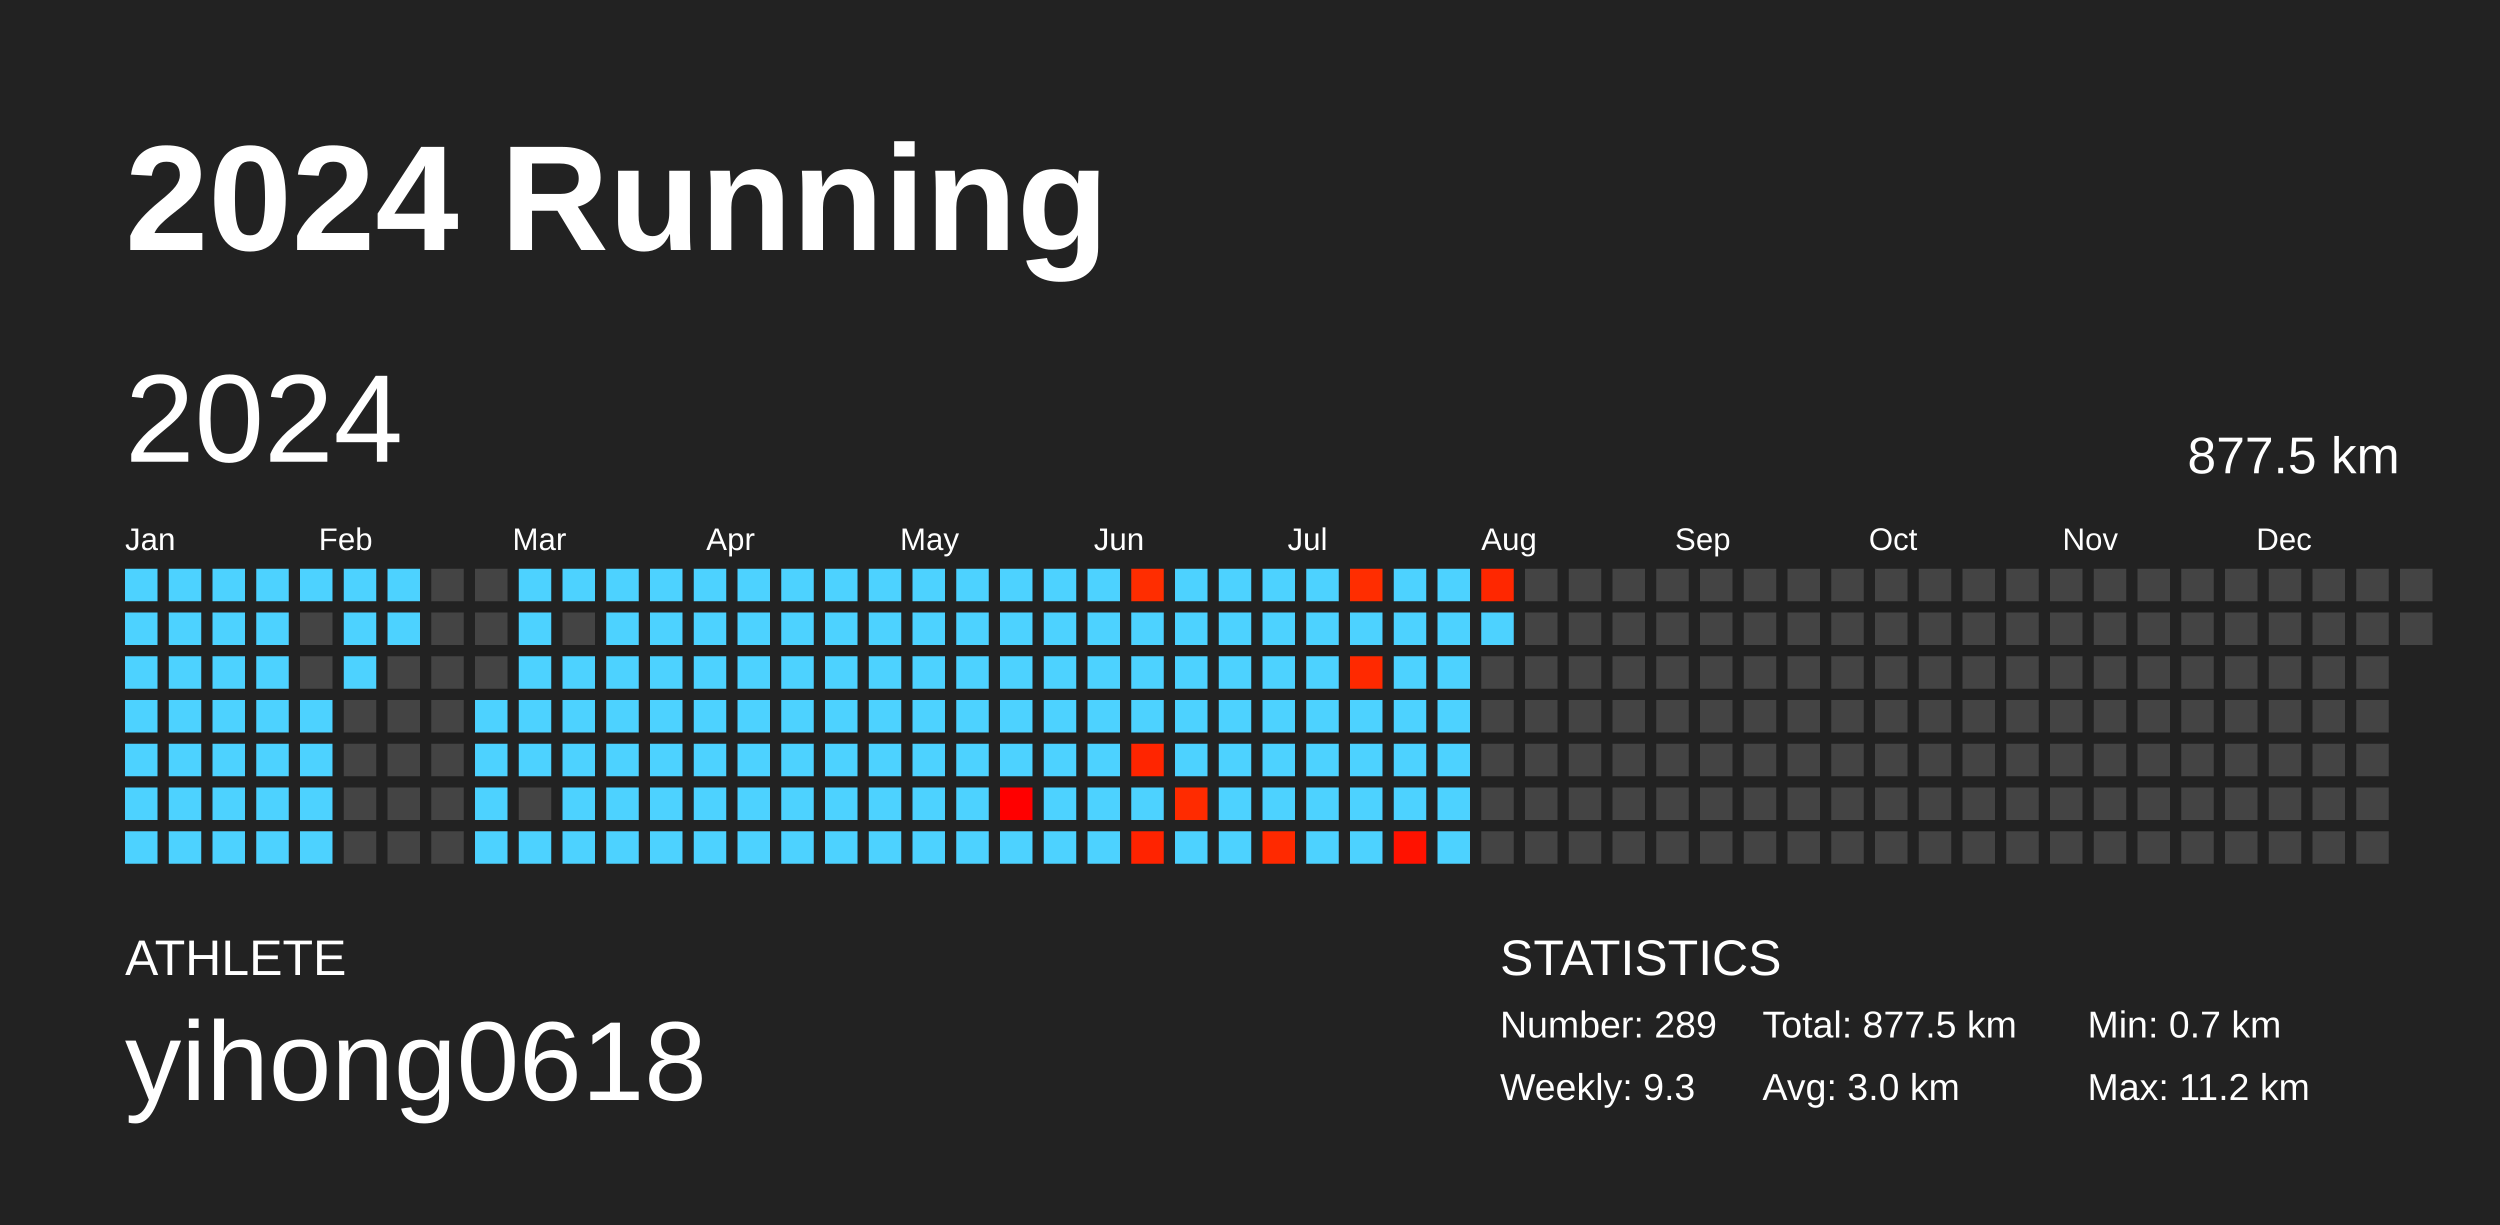
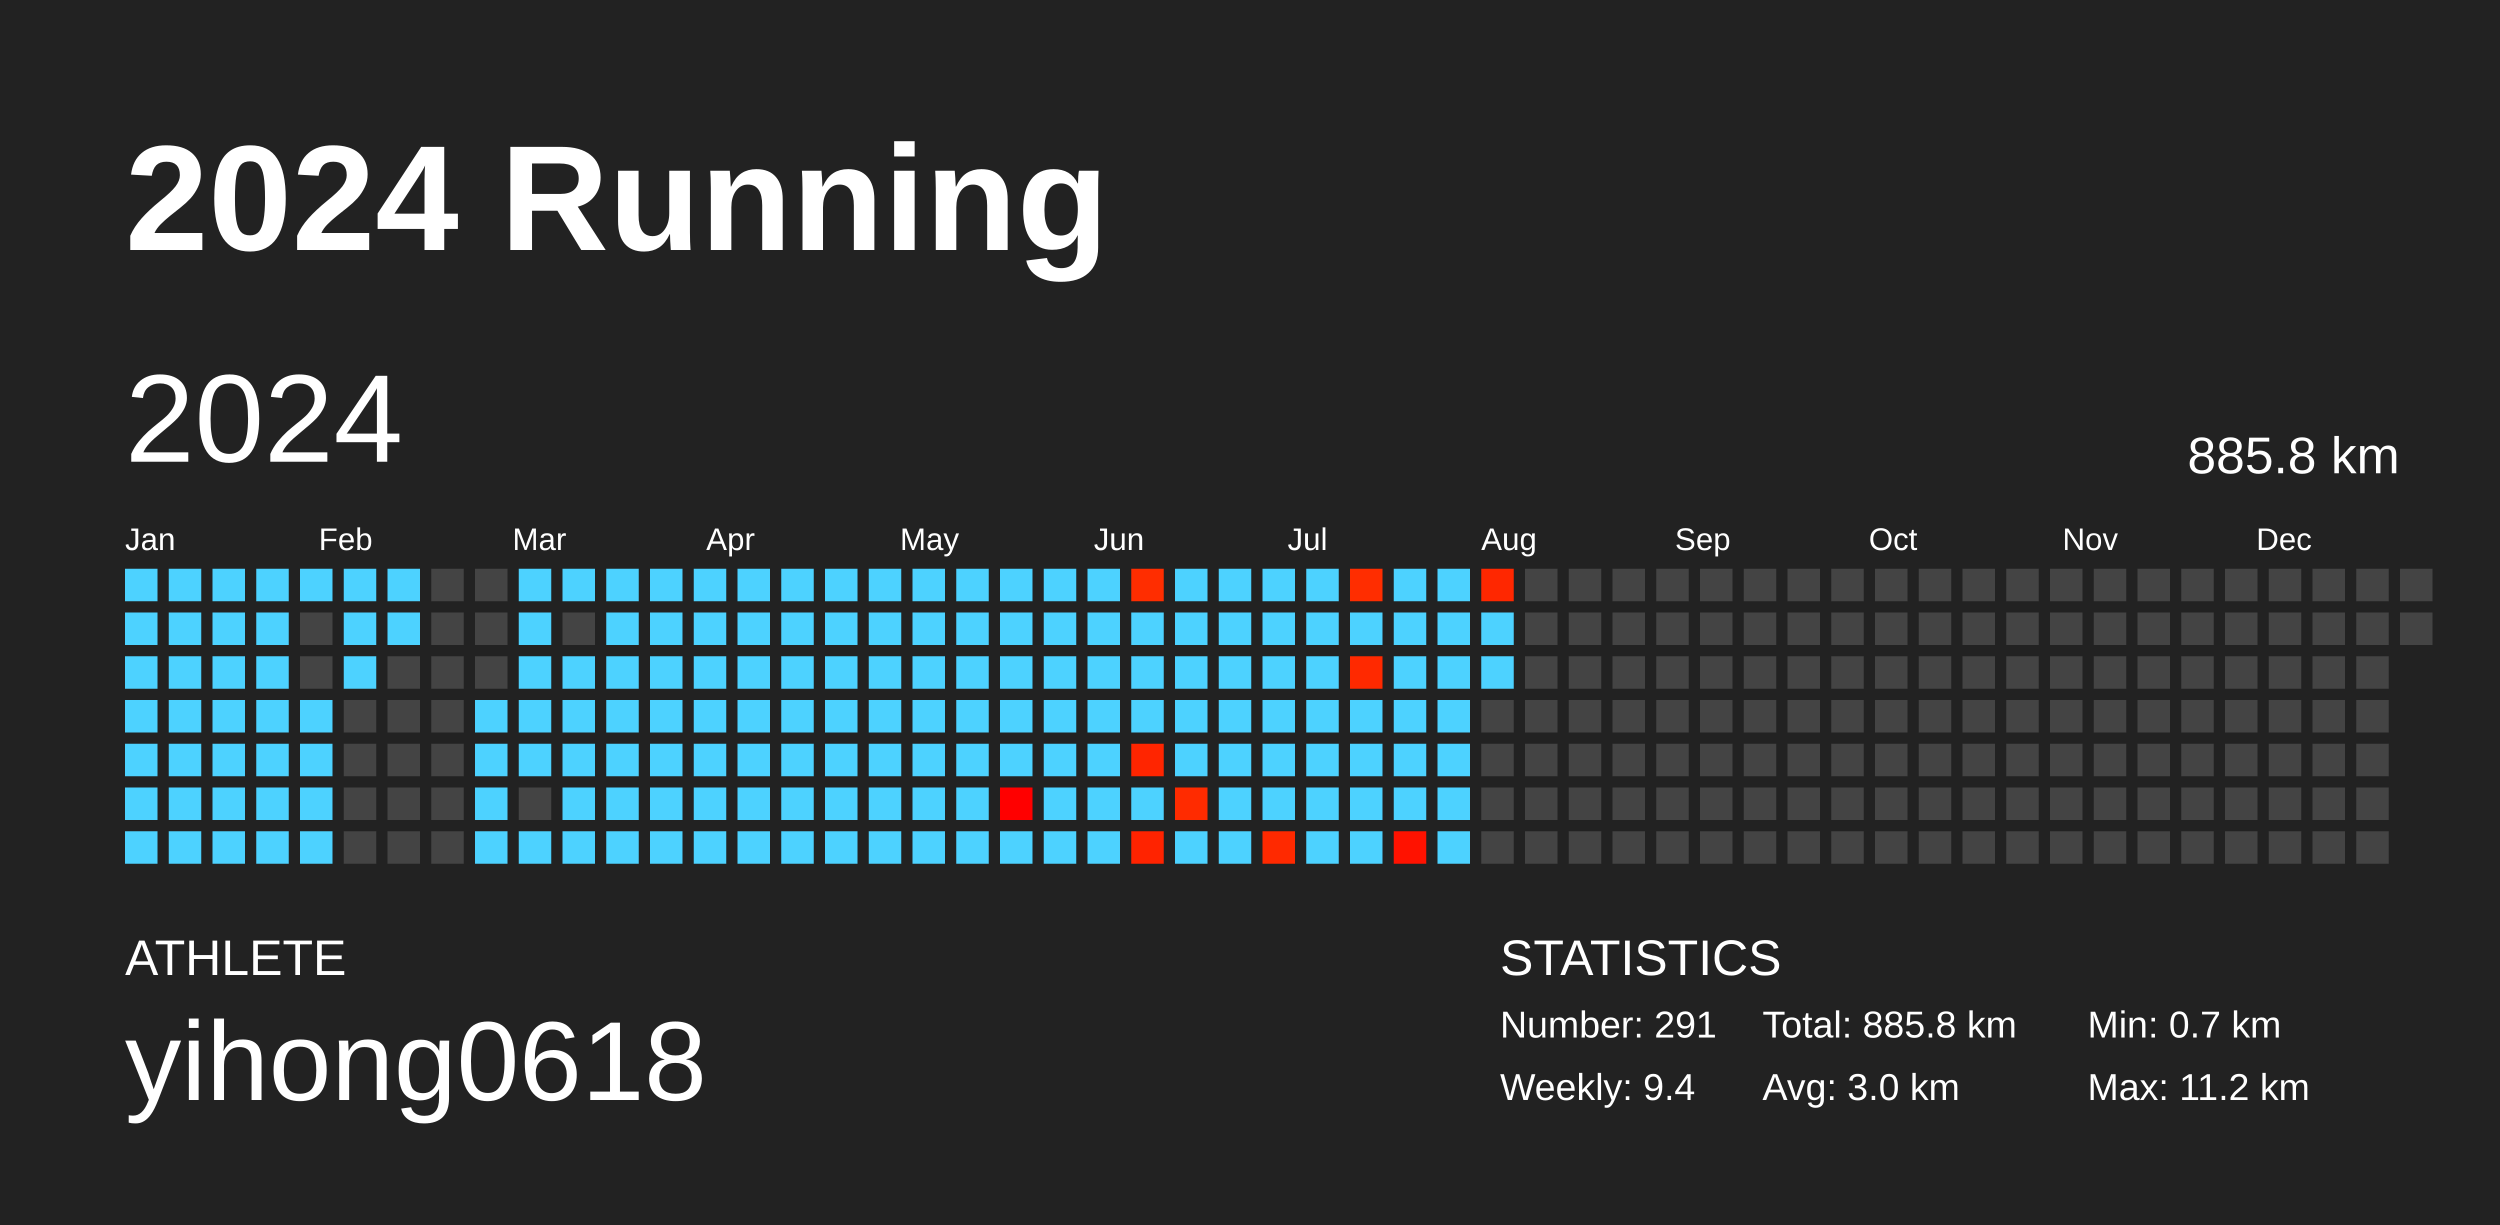
<svg xmlns="http://www.w3.org/2000/svg" baseProfile="full" height="98mm" version="1.1" viewBox="0,0,200,98" width="200mm">
  <defs />
  <rect fill="#222222" height="98" width="200" x="0" y="0" />
  <text fill="#FFFFFF" style="font-size:12px; font-family:Arial; font-weight:bold;" x="10" y="20">2024 Running</text>
  <text fill="#FFFFFF" style="font-size:4px; font-family:Arial" x="10" y="78">ATHLETE</text>
  <text fill="#FFFFFF" style="font-size:9px; font-family:Arial" x="10" y="88">yihong0618</text>
  <text fill="#FFFFFF" style="font-size:4px; font-family:Arial" x="120" y="78">STATISTICS</text>
-   <text fill="#FFFFFF" style="font-size:3px; font-family:Arial" x="120" y="83">Number: 289</text>
-   <text fill="#FFFFFF" style="font-size:3px; font-family:Arial" x="120" y="88">Weekly: 9.3</text>
-   <text fill="#FFFFFF" style="font-size:3px; font-family:Arial" x="141" y="83">Total: 877.5 km</text>
+   <text fill="#FFFFFF" style="font-size:3px; font-family:Arial" x="120" y="83">Number: 291</text>
+   <text fill="#FFFFFF" style="font-size:3px; font-family:Arial" x="120" y="88">Weekly: 9.4</text>
+   <text fill="#FFFFFF" style="font-size:3px; font-family:Arial" x="141" y="83">Total: 885.8 km</text>
  <text fill="#FFFFFF" style="font-size:3px; font-family:Arial" x="141" y="88">Avg: 3.0 km</text>
  <text fill="#FFFFFF" style="font-size:3px; font-family:Arial" x="167" y="83">Min: 0.7 km</text>
  <text fill="#FFFFFF" style="font-size:3px; font-family:Arial" x="167" y="88">Max: 11.2 km</text>
  <text dominant-baseline="hanging" fill="#FFFFFF" style="font-size:10.0px; font-family:Arial;" x="10" y="30">2024</text>
-   <text dominant-baseline="hanging" fill="#FFFFFF" style="font-size:4.125px; font-family:Arial;" x="175" y="35">877.5 km</text>
+   <text dominant-baseline="hanging" fill="#FFFFFF" style="font-size:4.125px; font-family:Arial;" x="175" y="35">885.8 km</text>
  <text fill="#FFFFFF" style="font-size:2.5px; font-family:Arial" x="10.0" y="44">Jan</text>
  <text fill="#FFFFFF" style="font-size:2.5px; font-family:Arial" x="25.5" y="44">Feb</text>
  <text fill="#FFFFFF" style="font-size:2.5px; font-family:Arial" x="41.0" y="44">Mar</text>
  <text fill="#FFFFFF" style="font-size:2.5px; font-family:Arial" x="56.5" y="44">Apr</text>
  <text fill="#FFFFFF" style="font-size:2.5px; font-family:Arial" x="72.0" y="44">May</text>
  <text fill="#FFFFFF" style="font-size:2.5px; font-family:Arial" x="87.5" y="44">Jun</text>
  <text fill="#FFFFFF" style="font-size:2.5px; font-family:Arial" x="103.0" y="44">Jul</text>
  <text fill="#FFFFFF" style="font-size:2.5px; font-family:Arial" x="118.5" y="44">Aug</text>
  <text fill="#FFFFFF" style="font-size:2.5px; font-family:Arial" x="134.0" y="44">Sep</text>
  <text fill="#FFFFFF" style="font-size:2.5px; font-family:Arial" x="149.5" y="44">Oct</text>
  <text fill="#FFFFFF" style="font-size:2.5px; font-family:Arial" x="165.0" y="44">Nov</text>
  <text fill="#FFFFFF" style="font-size:2.5px; font-family:Arial" x="180.5" y="44">Dec</text>
  <rect fill="#4dd2ff" height="2.6" width="2.6" x="10.0" y="45.5" />
  <rect fill="#4dd2ff" height="2.6" width="2.6" x="10.0" y="49.0" />
  <rect fill="#4dd2ff" height="2.6" width="2.6" x="10.0" y="52.5" />
  <rect fill="#4dd2ff" height="2.6" width="2.6" x="10.0" y="56.0" />
  <rect fill="#4dd2ff" height="2.6" width="2.6" x="10.0" y="59.5" />
  <rect fill="#4dd2ff" height="2.6" width="2.6" x="10.0" y="63.0" />
  <rect fill="#4dd2ff" height="2.6" width="2.6" x="10.0" y="66.5" />
  <rect fill="#4dd2ff" height="2.6" width="2.6" x="13.5" y="45.5" />
  <rect fill="#4dd2ff" height="2.6" width="2.6" x="13.5" y="49.0" />
  <rect fill="#4dd2ff" height="2.6" width="2.6" x="13.5" y="52.5" />
  <rect fill="#4dd2ff" height="2.6" width="2.6" x="13.5" y="56.0" />
  <rect fill="#4dd2ff" height="2.6" width="2.6" x="13.5" y="59.5" />
  <rect fill="#4dd2ff" height="2.6" width="2.6" x="13.5" y="63.0" />
  <rect fill="#4dd2ff" height="2.6" width="2.6" x="13.5" y="66.5" />
  <rect fill="#4dd2ff" height="2.6" width="2.6" x="17.0" y="45.5" />
  <rect fill="#4dd2ff" height="2.6" width="2.6" x="17.0" y="49.0" />
  <rect fill="#4dd2ff" height="2.6" width="2.6" x="17.0" y="52.5" />
  <rect fill="#4dd2ff" height="2.6" width="2.6" x="17.0" y="56.0" />
  <rect fill="#4dd2ff" height="2.6" width="2.6" x="17.0" y="59.5" />
  <rect fill="#4dd2ff" height="2.6" width="2.6" x="17.0" y="63.0" />
  <rect fill="#4dd2ff" height="2.6" width="2.6" x="17.0" y="66.5" />
  <rect fill="#4dd2ff" height="2.6" width="2.6" x="20.5" y="45.5" />
  <rect fill="#4dd2ff" height="2.6" width="2.6" x="20.5" y="49.0" />
  <rect fill="#4dd2ff" height="2.6" width="2.6" x="20.5" y="52.5" />
  <rect fill="#4dd2ff" height="2.6" width="2.6" x="20.5" y="56.0" />
  <rect fill="#4dd2ff" height="2.6" width="2.6" x="20.5" y="59.5" />
  <rect fill="#4dd2ff" height="2.6" width="2.6" x="20.5" y="63.0" />
  <rect fill="#4dd2ff" height="2.6" width="2.6" x="20.5" y="66.5" />
  <rect fill="#4dd2ff" height="2.6" width="2.6" x="24.0" y="45.5" />
  <rect fill="#444444" height="2.6" width="2.6" x="24.0" y="49.0" />
  <rect fill="#444444" height="2.6" width="2.6" x="24.0" y="52.5" />
  <rect fill="#4dd2ff" height="2.6" width="2.6" x="24.0" y="56.0" />
  <rect fill="#4dd2ff" height="2.6" width="2.6" x="24.0" y="59.5" />
  <rect fill="#4dd2ff" height="2.6" width="2.6" x="24.0" y="63.0" />
  <rect fill="#4dd2ff" height="2.6" width="2.6" x="24.0" y="66.5" />
  <rect fill="#4dd2ff" height="2.6" width="2.6" x="27.5" y="45.5" />
  <rect fill="#4dd2ff" height="2.6" width="2.6" x="27.5" y="49.0" />
  <rect fill="#4dd2ff" height="2.6" width="2.6" x="27.5" y="52.5" />
  <rect fill="#444444" height="2.6" width="2.6" x="27.5" y="56.0" />
  <rect fill="#444444" height="2.6" width="2.6" x="27.5" y="59.5" />
  <rect fill="#444444" height="2.6" width="2.6" x="27.5" y="63.0" />
  <rect fill="#444444" height="2.6" width="2.6" x="27.5" y="66.5" />
  <rect fill="#4dd2ff" height="2.6" width="2.6" x="31.0" y="45.5" />
  <rect fill="#4dd2ff" height="2.6" width="2.6" x="31.0" y="49.0" />
  <rect fill="#444444" height="2.6" width="2.6" x="31.0" y="52.5" />
  <rect fill="#444444" height="2.6" width="2.6" x="31.0" y="56.0" />
  <rect fill="#444444" height="2.6" width="2.6" x="31.0" y="59.5" />
  <rect fill="#444444" height="2.6" width="2.6" x="31.0" y="63.0" />
  <rect fill="#444444" height="2.6" width="2.6" x="31.0" y="66.5" />
  <rect fill="#444444" height="2.6" width="2.6" x="34.5" y="45.5" />
  <rect fill="#444444" height="2.6" width="2.6" x="34.5" y="49.0" />
  <rect fill="#444444" height="2.6" width="2.6" x="34.5" y="52.5" />
  <rect fill="#444444" height="2.6" width="2.6" x="34.5" y="56.0" />
  <rect fill="#444444" height="2.6" width="2.6" x="34.5" y="59.5" />
  <rect fill="#444444" height="2.6" width="2.6" x="34.5" y="63.0" />
  <rect fill="#444444" height="2.6" width="2.6" x="34.5" y="66.5" />
  <rect fill="#444444" height="2.6" width="2.6" x="38.0" y="45.5" />
  <rect fill="#444444" height="2.6" width="2.6" x="38.0" y="49.0" />
  <rect fill="#444444" height="2.6" width="2.6" x="38.0" y="52.5" />
  <rect fill="#4dd2ff" height="2.6" width="2.6" x="38.0" y="56.0" />
  <rect fill="#4dd2ff" height="2.6" width="2.6" x="38.0" y="59.5" />
  <rect fill="#4dd2ff" height="2.6" width="2.6" x="38.0" y="63.0" />
  <rect fill="#4dd2ff" height="2.6" width="2.6" x="38.0" y="66.5" />
  <rect fill="#4dd2ff" height="2.6" width="2.6" x="41.5" y="45.5" />
  <rect fill="#4dd2ff" height="2.6" width="2.6" x="41.5" y="49.0" />
  <rect fill="#4dd2ff" height="2.6" width="2.6" x="41.5" y="52.5" />
  <rect fill="#4dd2ff" height="2.6" width="2.6" x="41.5" y="56.0" />
  <rect fill="#4dd2ff" height="2.6" width="2.6" x="41.5" y="59.5" />
  <rect fill="#444444" height="2.6" width="2.6" x="41.5" y="63.0" />
  <rect fill="#4dd2ff" height="2.6" width="2.6" x="41.5" y="66.5" />
  <rect fill="#4dd2ff" height="2.6" width="2.6" x="45.0" y="45.5" />
  <rect fill="#444444" height="2.6" width="2.6" x="45.0" y="49.0" />
  <rect fill="#4dd2ff" height="2.6" width="2.6" x="45.0" y="52.5" />
  <rect fill="#4dd2ff" height="2.6" width="2.6" x="45.0" y="56.0" />
  <rect fill="#4dd2ff" height="2.6" width="2.6" x="45.0" y="59.5" />
  <rect fill="#4dd2ff" height="2.6" width="2.6" x="45.0" y="63.0" />
  <rect fill="#4dd2ff" height="2.6" width="2.6" x="45.0" y="66.5" />
  <rect fill="#4dd2ff" height="2.6" width="2.6" x="48.5" y="45.5" />
  <rect fill="#4dd2ff" height="2.6" width="2.6" x="48.5" y="49.0" />
  <rect fill="#4dd2ff" height="2.6" width="2.6" x="48.5" y="52.5" />
  <rect fill="#4dd2ff" height="2.6" width="2.6" x="48.5" y="56.0" />
  <rect fill="#4dd2ff" height="2.6" width="2.6" x="48.5" y="59.5" />
  <rect fill="#4dd2ff" height="2.6" width="2.6" x="48.5" y="63.0" />
  <rect fill="#4dd2ff" height="2.6" width="2.6" x="48.5" y="66.5" />
  <rect fill="#4dd2ff" height="2.6" width="2.6" x="52.0" y="45.5" />
  <rect fill="#4dd2ff" height="2.6" width="2.6" x="52.0" y="49.0" />
  <rect fill="#4dd2ff" height="2.6" width="2.6" x="52.0" y="52.5" />
  <rect fill="#4dd2ff" height="2.6" width="2.6" x="52.0" y="56.0" />
  <rect fill="#4dd2ff" height="2.6" width="2.6" x="52.0" y="59.5" />
  <rect fill="#4dd2ff" height="2.6" width="2.6" x="52.0" y="63.0" />
  <rect fill="#4dd2ff" height="2.6" width="2.6" x="52.0" y="66.5" />
  <rect fill="#4dd2ff" height="2.6" width="2.6" x="55.5" y="45.5" />
  <rect fill="#4dd2ff" height="2.6" width="2.6" x="55.5" y="49.0" />
  <rect fill="#4dd2ff" height="2.6" width="2.6" x="55.5" y="52.5" />
  <rect fill="#4dd2ff" height="2.6" width="2.6" x="55.5" y="56.0" />
  <rect fill="#4dd2ff" height="2.6" width="2.6" x="55.5" y="59.5" />
  <rect fill="#4dd2ff" height="2.6" width="2.6" x="55.5" y="63.0" />
  <rect fill="#4dd2ff" height="2.6" width="2.6" x="55.5" y="66.5" />
  <rect fill="#4dd2ff" height="2.6" width="2.6" x="59.0" y="45.5" />
  <rect fill="#4dd2ff" height="2.6" width="2.6" x="59.0" y="49.0" />
  <rect fill="#4dd2ff" height="2.6" width="2.6" x="59.0" y="52.5" />
  <rect fill="#4dd2ff" height="2.6" width="2.6" x="59.0" y="56.0" />
  <rect fill="#4dd2ff" height="2.6" width="2.6" x="59.0" y="59.5" />
  <rect fill="#4dd2ff" height="2.6" width="2.6" x="59.0" y="63.0" />
  <rect fill="#4dd2ff" height="2.6" width="2.6" x="59.0" y="66.5" />
  <rect fill="#4dd2ff" height="2.6" width="2.6" x="62.5" y="45.5" />
  <rect fill="#4dd2ff" height="2.6" width="2.6" x="62.5" y="49.0" />
  <rect fill="#4dd2ff" height="2.6" width="2.6" x="62.5" y="52.5" />
  <rect fill="#4dd2ff" height="2.6" width="2.6" x="62.5" y="56.0" />
  <rect fill="#4dd2ff" height="2.6" width="2.6" x="62.5" y="59.5" />
  <rect fill="#4dd2ff" height="2.6" width="2.6" x="62.5" y="63.0" />
  <rect fill="#4dd2ff" height="2.6" width="2.6" x="62.5" y="66.5" />
  <rect fill="#4dd2ff" height="2.6" width="2.6" x="66.0" y="45.5" />
  <rect fill="#4dd2ff" height="2.6" width="2.6" x="66.0" y="49.0" />
  <rect fill="#4dd2ff" height="2.6" width="2.6" x="66.0" y="52.5" />
  <rect fill="#4dd2ff" height="2.6" width="2.6" x="66.0" y="56.0" />
  <rect fill="#4dd2ff" height="2.6" width="2.6" x="66.0" y="59.5" />
  <rect fill="#4dd2ff" height="2.6" width="2.6" x="66.0" y="63.0" />
  <rect fill="#4dd2ff" height="2.6" width="2.6" x="66.0" y="66.5" />
  <rect fill="#4dd2ff" height="2.6" width="2.6" x="69.5" y="45.5" />
  <rect fill="#4dd2ff" height="2.6" width="2.6" x="69.5" y="49.0" />
  <rect fill="#4dd2ff" height="2.6" width="2.6" x="69.5" y="52.5" />
  <rect fill="#4dd2ff" height="2.6" width="2.6" x="69.5" y="56.0" />
  <rect fill="#4dd2ff" height="2.6" width="2.6" x="69.5" y="59.5" />
  <rect fill="#4dd2ff" height="2.6" width="2.6" x="69.5" y="63.0" />
  <rect fill="#4dd2ff" height="2.6" width="2.6" x="69.5" y="66.5" />
  <rect fill="#4dd2ff" height="2.6" width="2.6" x="73.0" y="45.5" />
  <rect fill="#4dd2ff" height="2.6" width="2.6" x="73.0" y="49.0" />
  <rect fill="#4dd2ff" height="2.6" width="2.6" x="73.0" y="52.5" />
  <rect fill="#4dd2ff" height="2.6" width="2.6" x="73.0" y="56.0" />
  <rect fill="#4dd2ff" height="2.6" width="2.6" x="73.0" y="59.5" />
  <rect fill="#4dd2ff" height="2.6" width="2.6" x="73.0" y="63.0" />
  <rect fill="#4dd2ff" height="2.6" width="2.6" x="73.0" y="66.5" />
  <rect fill="#4dd2ff" height="2.6" width="2.6" x="76.5" y="45.5" />
  <rect fill="#4dd2ff" height="2.6" width="2.6" x="76.5" y="49.0" />
  <rect fill="#4dd2ff" height="2.6" width="2.6" x="76.5" y="52.5" />
  <rect fill="#4dd2ff" height="2.6" width="2.6" x="76.5" y="56.0" />
  <rect fill="#4dd2ff" height="2.6" width="2.6" x="76.5" y="59.5" />
  <rect fill="#4dd2ff" height="2.6" width="2.6" x="76.5" y="63.0" />
  <rect fill="#4dd2ff" height="2.6" width="2.6" x="76.5" y="66.5" />
  <rect fill="#4dd2ff" height="2.6" width="2.6" x="80.0" y="45.5" />
  <rect fill="#4dd2ff" height="2.6" width="2.6" x="80.0" y="49.0" />
  <rect fill="#4dd2ff" height="2.6" width="2.6" x="80.0" y="52.5" />
  <rect fill="#4dd2ff" height="2.6" width="2.6" x="80.0" y="56.0" />
  <rect fill="#4dd2ff" height="2.6" width="2.6" x="80.0" y="59.5" />
  <rect fill="#ff0000" height="2.6" width="2.6" x="80.0" y="63.0" />
  <rect fill="#4dd2ff" height="2.6" width="2.6" x="80.0" y="66.5" />
  <rect fill="#4dd2ff" height="2.6" width="2.6" x="83.5" y="45.5" />
  <rect fill="#4dd2ff" height="2.6" width="2.6" x="83.5" y="49.0" />
  <rect fill="#4dd2ff" height="2.6" width="2.6" x="83.5" y="52.5" />
  <rect fill="#4dd2ff" height="2.6" width="2.6" x="83.5" y="56.0" />
  <rect fill="#4dd2ff" height="2.6" width="2.6" x="83.5" y="59.5" />
  <rect fill="#4dd2ff" height="2.6" width="2.6" x="83.5" y="63.0" />
  <rect fill="#4dd2ff" height="2.6" width="2.6" x="83.5" y="66.5" />
  <rect fill="#4dd2ff" height="2.6" width="2.6" x="87.0" y="45.5" />
  <rect fill="#4dd2ff" height="2.6" width="2.6" x="87.0" y="49.0" />
  <rect fill="#4dd2ff" height="2.6" width="2.6" x="87.0" y="52.5" />
  <rect fill="#4dd2ff" height="2.6" width="2.6" x="87.0" y="56.0" />
  <rect fill="#4dd2ff" height="2.6" width="2.6" x="87.0" y="59.5" />
  <rect fill="#4dd2ff" height="2.6" width="2.6" x="87.0" y="63.0" />
  <rect fill="#4dd2ff" height="2.6" width="2.6" x="87.0" y="66.5" />
  <rect fill="#ff2d00" height="2.6" width="2.6" x="90.5" y="45.5" />
  <rect fill="#4dd2ff" height="2.6" width="2.6" x="90.5" y="49.0" />
  <rect fill="#4dd2ff" height="2.6" width="2.6" x="90.5" y="52.5" />
  <rect fill="#4dd2ff" height="2.6" width="2.6" x="90.5" y="56.0" />
  <rect fill="#ff2500" height="2.6" width="2.6" x="90.5" y="59.5" />
  <rect fill="#4dd2ff" height="2.6" width="2.6" x="90.5" y="63.0" />
  <rect fill="#ff2300" height="2.6" width="2.6" x="90.5" y="66.5" />
  <rect fill="#4dd2ff" height="2.6" width="2.6" x="94.0" y="45.5" />
  <rect fill="#4dd2ff" height="2.6" width="2.6" x="94.0" y="49.0" />
  <rect fill="#4dd2ff" height="2.6" width="2.6" x="94.0" y="52.5" />
  <rect fill="#4dd2ff" height="2.6" width="2.6" x="94.0" y="56.0" />
  <rect fill="#4dd2ff" height="2.6" width="2.6" x="94.0" y="59.5" />
  <rect fill="#ff2b00" height="2.6" width="2.6" x="94.0" y="63.0" />
  <rect fill="#4dd2ff" height="2.6" width="2.6" x="94.0" y="66.5" />
  <rect fill="#4dd2ff" height="2.6" width="2.6" x="97.5" y="45.5" />
  <rect fill="#4dd2ff" height="2.6" width="2.6" x="97.5" y="49.0" />
  <rect fill="#4dd2ff" height="2.6" width="2.6" x="97.5" y="52.5" />
  <rect fill="#4dd2ff" height="2.6" width="2.6" x="97.5" y="56.0" />
  <rect fill="#4dd2ff" height="2.6" width="2.6" x="97.5" y="59.5" />
  <rect fill="#4dd2ff" height="2.6" width="2.6" x="97.5" y="63.0" />
  <rect fill="#4dd2ff" height="2.6" width="2.6" x="97.5" y="66.5" />
  <rect fill="#4dd2ff" height="2.6" width="2.6" x="101.0" y="45.5" />
  <rect fill="#4dd2ff" height="2.6" width="2.6" x="101.0" y="49.0" />
  <rect fill="#4dd2ff" height="2.6" width="2.6" x="101.0" y="52.5" />
  <rect fill="#4dd2ff" height="2.6" width="2.6" x="101.0" y="56.0" />
  <rect fill="#4dd2ff" height="2.6" width="2.6" x="101.0" y="59.5" />
  <rect fill="#4dd2ff" height="2.6" width="2.6" x="101.0" y="63.0" />
  <rect fill="#ff2900" height="2.6" width="2.6" x="101.0" y="66.5" />
  <rect fill="#4dd2ff" height="2.6" width="2.6" x="104.5" y="45.5" />
  <rect fill="#4dd2ff" height="2.6" width="2.6" x="104.5" y="49.0" />
  <rect fill="#4dd2ff" height="2.6" width="2.6" x="104.5" y="52.5" />
  <rect fill="#4dd2ff" height="2.6" width="2.6" x="104.5" y="56.0" />
  <rect fill="#4dd2ff" height="2.6" width="2.6" x="104.5" y="59.5" />
  <rect fill="#4dd2ff" height="2.6" width="2.6" x="104.5" y="63.0" />
  <rect fill="#4dd2ff" height="2.6" width="2.6" x="104.5" y="66.5" />
  <rect fill="#ff2d00" height="2.6" width="2.6" x="108.0" y="45.5" />
  <rect fill="#4dd2ff" height="2.6" width="2.6" x="108.0" y="49.0" />
  <rect fill="#ff2900" height="2.6" width="2.6" x="108.0" y="52.5" />
  <rect fill="#4dd2ff" height="2.6" width="2.6" x="108.0" y="56.0" />
  <rect fill="#4dd2ff" height="2.6" width="2.6" x="108.0" y="59.5" />
  <rect fill="#4dd2ff" height="2.6" width="2.6" x="108.0" y="63.0" />
  <rect fill="#4dd2ff" height="2.6" width="2.6" x="108.0" y="66.5" />
  <rect fill="#4dd2ff" height="2.6" width="2.6" x="111.5" y="45.5" />
  <rect fill="#4dd2ff" height="2.6" width="2.6" x="111.5" y="49.0" />
  <rect fill="#4dd2ff" height="2.6" width="2.6" x="111.5" y="52.5" />
  <rect fill="#4dd2ff" height="2.6" width="2.6" x="111.5" y="56.0" />
  <rect fill="#4dd2ff" height="2.6" width="2.6" x="111.5" y="59.5" />
  <rect fill="#4dd2ff" height="2.6" width="2.6" x="111.5" y="63.0" />
  <rect fill="#ff1200" height="2.6" width="2.6" x="111.5" y="66.5" />
  <rect fill="#4dd2ff" height="2.6" width="2.6" x="115.0" y="45.5" />
  <rect fill="#4dd2ff" height="2.6" width="2.6" x="115.0" y="49.0" />
  <rect fill="#4dd2ff" height="2.6" width="2.6" x="115.0" y="52.5" />
  <rect fill="#4dd2ff" height="2.6" width="2.6" x="115.0" y="56.0" />
  <rect fill="#4dd2ff" height="2.6" width="2.6" x="115.0" y="59.5" />
  <rect fill="#4dd2ff" height="2.6" width="2.6" x="115.0" y="63.0" />
  <rect fill="#4dd2ff" height="2.6" width="2.6" x="115.0" y="66.5" />
  <rect fill="#ff2700" height="2.6" width="2.6" x="118.5" y="45.5" />
  <rect fill="#4dd2ff" height="2.6" width="2.6" x="118.5" y="49.0" />
-   <rect fill="#444444" height="2.6" width="2.6" x="118.5" y="52.5" />
+   <rect fill="#4dd2ff" height="2.6" width="2.6" x="118.5" y="52.5" />
  <rect fill="#444444" height="2.6" width="2.6" x="118.5" y="56.0" />
  <rect fill="#444444" height="2.6" width="2.6" x="118.5" y="59.5" />
  <rect fill="#444444" height="2.6" width="2.6" x="118.5" y="63.0" />
  <rect fill="#444444" height="2.6" width="2.6" x="118.5" y="66.5" />
  <rect fill="#444444" height="2.6" width="2.6" x="122.0" y="45.5" />
  <rect fill="#444444" height="2.6" width="2.6" x="122.0" y="49.0" />
  <rect fill="#444444" height="2.6" width="2.6" x="122.0" y="52.5" />
  <rect fill="#444444" height="2.6" width="2.6" x="122.0" y="56.0" />
  <rect fill="#444444" height="2.6" width="2.6" x="122.0" y="59.5" />
  <rect fill="#444444" height="2.6" width="2.6" x="122.0" y="63.0" />
  <rect fill="#444444" height="2.6" width="2.6" x="122.0" y="66.5" />
  <rect fill="#444444" height="2.6" width="2.6" x="125.5" y="45.5" />
  <rect fill="#444444" height="2.6" width="2.6" x="125.5" y="49.0" />
  <rect fill="#444444" height="2.6" width="2.6" x="125.5" y="52.5" />
  <rect fill="#444444" height="2.6" width="2.6" x="125.5" y="56.0" />
  <rect fill="#444444" height="2.6" width="2.6" x="125.5" y="59.5" />
  <rect fill="#444444" height="2.6" width="2.6" x="125.5" y="63.0" />
  <rect fill="#444444" height="2.6" width="2.6" x="125.5" y="66.5" />
  <rect fill="#444444" height="2.6" width="2.6" x="129.0" y="45.5" />
  <rect fill="#444444" height="2.6" width="2.6" x="129.0" y="49.0" />
  <rect fill="#444444" height="2.6" width="2.6" x="129.0" y="52.5" />
  <rect fill="#444444" height="2.6" width="2.6" x="129.0" y="56.0" />
  <rect fill="#444444" height="2.6" width="2.6" x="129.0" y="59.5" />
  <rect fill="#444444" height="2.6" width="2.6" x="129.0" y="63.0" />
  <rect fill="#444444" height="2.6" width="2.6" x="129.0" y="66.5" />
  <rect fill="#444444" height="2.6" width="2.6" x="132.5" y="45.5" />
  <rect fill="#444444" height="2.6" width="2.6" x="132.5" y="49.0" />
  <rect fill="#444444" height="2.6" width="2.6" x="132.5" y="52.5" />
  <rect fill="#444444" height="2.6" width="2.6" x="132.5" y="56.0" />
  <rect fill="#444444" height="2.6" width="2.6" x="132.5" y="59.5" />
  <rect fill="#444444" height="2.6" width="2.6" x="132.5" y="63.0" />
  <rect fill="#444444" height="2.6" width="2.6" x="132.5" y="66.5" />
  <rect fill="#444444" height="2.6" width="2.6" x="136.0" y="45.5" />
  <rect fill="#444444" height="2.6" width="2.6" x="136.0" y="49.0" />
  <rect fill="#444444" height="2.6" width="2.6" x="136.0" y="52.5" />
  <rect fill="#444444" height="2.6" width="2.6" x="136.0" y="56.0" />
  <rect fill="#444444" height="2.6" width="2.6" x="136.0" y="59.5" />
  <rect fill="#444444" height="2.6" width="2.6" x="136.0" y="63.0" />
  <rect fill="#444444" height="2.6" width="2.6" x="136.0" y="66.5" />
  <rect fill="#444444" height="2.6" width="2.6" x="139.5" y="45.5" />
  <rect fill="#444444" height="2.6" width="2.6" x="139.5" y="49.0" />
  <rect fill="#444444" height="2.6" width="2.6" x="139.5" y="52.5" />
  <rect fill="#444444" height="2.6" width="2.6" x="139.5" y="56.0" />
  <rect fill="#444444" height="2.6" width="2.6" x="139.5" y="59.5" />
  <rect fill="#444444" height="2.6" width="2.6" x="139.5" y="63.0" />
  <rect fill="#444444" height="2.6" width="2.6" x="139.5" y="66.5" />
  <rect fill="#444444" height="2.6" width="2.6" x="143.0" y="45.5" />
  <rect fill="#444444" height="2.6" width="2.6" x="143.0" y="49.0" />
  <rect fill="#444444" height="2.6" width="2.6" x="143.0" y="52.5" />
  <rect fill="#444444" height="2.6" width="2.6" x="143.0" y="56.0" />
  <rect fill="#444444" height="2.6" width="2.6" x="143.0" y="59.5" />
  <rect fill="#444444" height="2.6" width="2.6" x="143.0" y="63.0" />
  <rect fill="#444444" height="2.6" width="2.6" x="143.0" y="66.5" />
  <rect fill="#444444" height="2.6" width="2.6" x="146.5" y="45.5" />
  <rect fill="#444444" height="2.6" width="2.6" x="146.5" y="49.0" />
  <rect fill="#444444" height="2.6" width="2.6" x="146.5" y="52.5" />
  <rect fill="#444444" height="2.6" width="2.6" x="146.5" y="56.0" />
  <rect fill="#444444" height="2.6" width="2.6" x="146.5" y="59.5" />
  <rect fill="#444444" height="2.6" width="2.6" x="146.5" y="63.0" />
  <rect fill="#444444" height="2.6" width="2.6" x="146.5" y="66.5" />
  <rect fill="#444444" height="2.6" width="2.6" x="150.0" y="45.5" />
  <rect fill="#444444" height="2.6" width="2.6" x="150.0" y="49.0" />
  <rect fill="#444444" height="2.6" width="2.6" x="150.0" y="52.5" />
  <rect fill="#444444" height="2.6" width="2.6" x="150.0" y="56.0" />
  <rect fill="#444444" height="2.6" width="2.6" x="150.0" y="59.5" />
  <rect fill="#444444" height="2.6" width="2.6" x="150.0" y="63.0" />
  <rect fill="#444444" height="2.6" width="2.6" x="150.0" y="66.5" />
  <rect fill="#444444" height="2.6" width="2.6" x="153.5" y="45.5" />
  <rect fill="#444444" height="2.6" width="2.6" x="153.5" y="49.0" />
  <rect fill="#444444" height="2.6" width="2.6" x="153.5" y="52.5" />
  <rect fill="#444444" height="2.6" width="2.6" x="153.5" y="56.0" />
  <rect fill="#444444" height="2.6" width="2.6" x="153.5" y="59.5" />
  <rect fill="#444444" height="2.6" width="2.6" x="153.5" y="63.0" />
  <rect fill="#444444" height="2.6" width="2.6" x="153.5" y="66.5" />
  <rect fill="#444444" height="2.6" width="2.6" x="157.0" y="45.5" />
  <rect fill="#444444" height="2.6" width="2.6" x="157.0" y="49.0" />
  <rect fill="#444444" height="2.6" width="2.6" x="157.0" y="52.5" />
  <rect fill="#444444" height="2.6" width="2.6" x="157.0" y="56.0" />
  <rect fill="#444444" height="2.6" width="2.6" x="157.0" y="59.5" />
  <rect fill="#444444" height="2.6" width="2.6" x="157.0" y="63.0" />
  <rect fill="#444444" height="2.6" width="2.6" x="157.0" y="66.5" />
  <rect fill="#444444" height="2.6" width="2.6" x="160.5" y="45.5" />
  <rect fill="#444444" height="2.6" width="2.6" x="160.5" y="49.0" />
  <rect fill="#444444" height="2.6" width="2.6" x="160.5" y="52.5" />
  <rect fill="#444444" height="2.6" width="2.6" x="160.5" y="56.0" />
  <rect fill="#444444" height="2.6" width="2.6" x="160.5" y="59.5" />
  <rect fill="#444444" height="2.6" width="2.6" x="160.5" y="63.0" />
  <rect fill="#444444" height="2.6" width="2.6" x="160.5" y="66.5" />
  <rect fill="#444444" height="2.6" width="2.6" x="164.0" y="45.5" />
  <rect fill="#444444" height="2.6" width="2.6" x="164.0" y="49.0" />
  <rect fill="#444444" height="2.6" width="2.6" x="164.0" y="52.5" />
  <rect fill="#444444" height="2.6" width="2.6" x="164.0" y="56.0" />
  <rect fill="#444444" height="2.6" width="2.6" x="164.0" y="59.5" />
  <rect fill="#444444" height="2.6" width="2.6" x="164.0" y="63.0" />
  <rect fill="#444444" height="2.6" width="2.6" x="164.0" y="66.5" />
  <rect fill="#444444" height="2.6" width="2.6" x="167.5" y="45.5" />
  <rect fill="#444444" height="2.6" width="2.6" x="167.5" y="49.0" />
  <rect fill="#444444" height="2.6" width="2.6" x="167.5" y="52.5" />
  <rect fill="#444444" height="2.6" width="2.6" x="167.5" y="56.0" />
  <rect fill="#444444" height="2.6" width="2.6" x="167.5" y="59.5" />
  <rect fill="#444444" height="2.6" width="2.6" x="167.5" y="63.0" />
  <rect fill="#444444" height="2.6" width="2.6" x="167.5" y="66.5" />
  <rect fill="#444444" height="2.6" width="2.6" x="171.0" y="45.5" />
  <rect fill="#444444" height="2.6" width="2.6" x="171.0" y="49.0" />
  <rect fill="#444444" height="2.6" width="2.6" x="171.0" y="52.5" />
  <rect fill="#444444" height="2.6" width="2.6" x="171.0" y="56.0" />
  <rect fill="#444444" height="2.6" width="2.6" x="171.0" y="59.5" />
  <rect fill="#444444" height="2.6" width="2.6" x="171.0" y="63.0" />
  <rect fill="#444444" height="2.6" width="2.6" x="171.0" y="66.5" />
  <rect fill="#444444" height="2.6" width="2.6" x="174.5" y="45.5" />
  <rect fill="#444444" height="2.6" width="2.6" x="174.5" y="49.0" />
  <rect fill="#444444" height="2.6" width="2.6" x="174.5" y="52.5" />
  <rect fill="#444444" height="2.6" width="2.6" x="174.5" y="56.0" />
  <rect fill="#444444" height="2.6" width="2.6" x="174.5" y="59.5" />
  <rect fill="#444444" height="2.6" width="2.6" x="174.5" y="63.0" />
  <rect fill="#444444" height="2.6" width="2.6" x="174.5" y="66.5" />
  <rect fill="#444444" height="2.6" width="2.6" x="178.0" y="45.5" />
  <rect fill="#444444" height="2.6" width="2.6" x="178.0" y="49.0" />
  <rect fill="#444444" height="2.6" width="2.6" x="178.0" y="52.5" />
  <rect fill="#444444" height="2.6" width="2.6" x="178.0" y="56.0" />
  <rect fill="#444444" height="2.6" width="2.6" x="178.0" y="59.5" />
  <rect fill="#444444" height="2.6" width="2.6" x="178.0" y="63.0" />
  <rect fill="#444444" height="2.6" width="2.6" x="178.0" y="66.5" />
  <rect fill="#444444" height="2.6" width="2.6" x="181.5" y="45.5" />
  <rect fill="#444444" height="2.6" width="2.6" x="181.5" y="49.0" />
  <rect fill="#444444" height="2.6" width="2.6" x="181.5" y="52.5" />
  <rect fill="#444444" height="2.6" width="2.6" x="181.5" y="56.0" />
  <rect fill="#444444" height="2.6" width="2.6" x="181.5" y="59.5" />
  <rect fill="#444444" height="2.6" width="2.6" x="181.5" y="63.0" />
  <rect fill="#444444" height="2.6" width="2.6" x="181.5" y="66.5" />
  <rect fill="#444444" height="2.6" width="2.6" x="185.0" y="45.5" />
  <rect fill="#444444" height="2.6" width="2.6" x="185.0" y="49.0" />
  <rect fill="#444444" height="2.6" width="2.6" x="185.0" y="52.5" />
  <rect fill="#444444" height="2.6" width="2.6" x="185.0" y="56.0" />
  <rect fill="#444444" height="2.6" width="2.6" x="185.0" y="59.5" />
  <rect fill="#444444" height="2.6" width="2.6" x="185.0" y="63.0" />
  <rect fill="#444444" height="2.6" width="2.6" x="185.0" y="66.5" />
  <rect fill="#444444" height="2.6" width="2.6" x="188.5" y="45.5" />
  <rect fill="#444444" height="2.6" width="2.6" x="188.5" y="49.0" />
  <rect fill="#444444" height="2.6" width="2.6" x="188.5" y="52.5" />
  <rect fill="#444444" height="2.6" width="2.6" x="188.5" y="56.0" />
  <rect fill="#444444" height="2.6" width="2.6" x="188.5" y="59.5" />
  <rect fill="#444444" height="2.6" width="2.6" x="188.5" y="63.0" />
  <rect fill="#444444" height="2.6" width="2.6" x="188.5" y="66.5" />
  <rect fill="#444444" height="2.6" width="2.6" x="192.0" y="45.5" />
  <rect fill="#444444" height="2.6" width="2.6" x="192.0" y="49.0" />
</svg>
